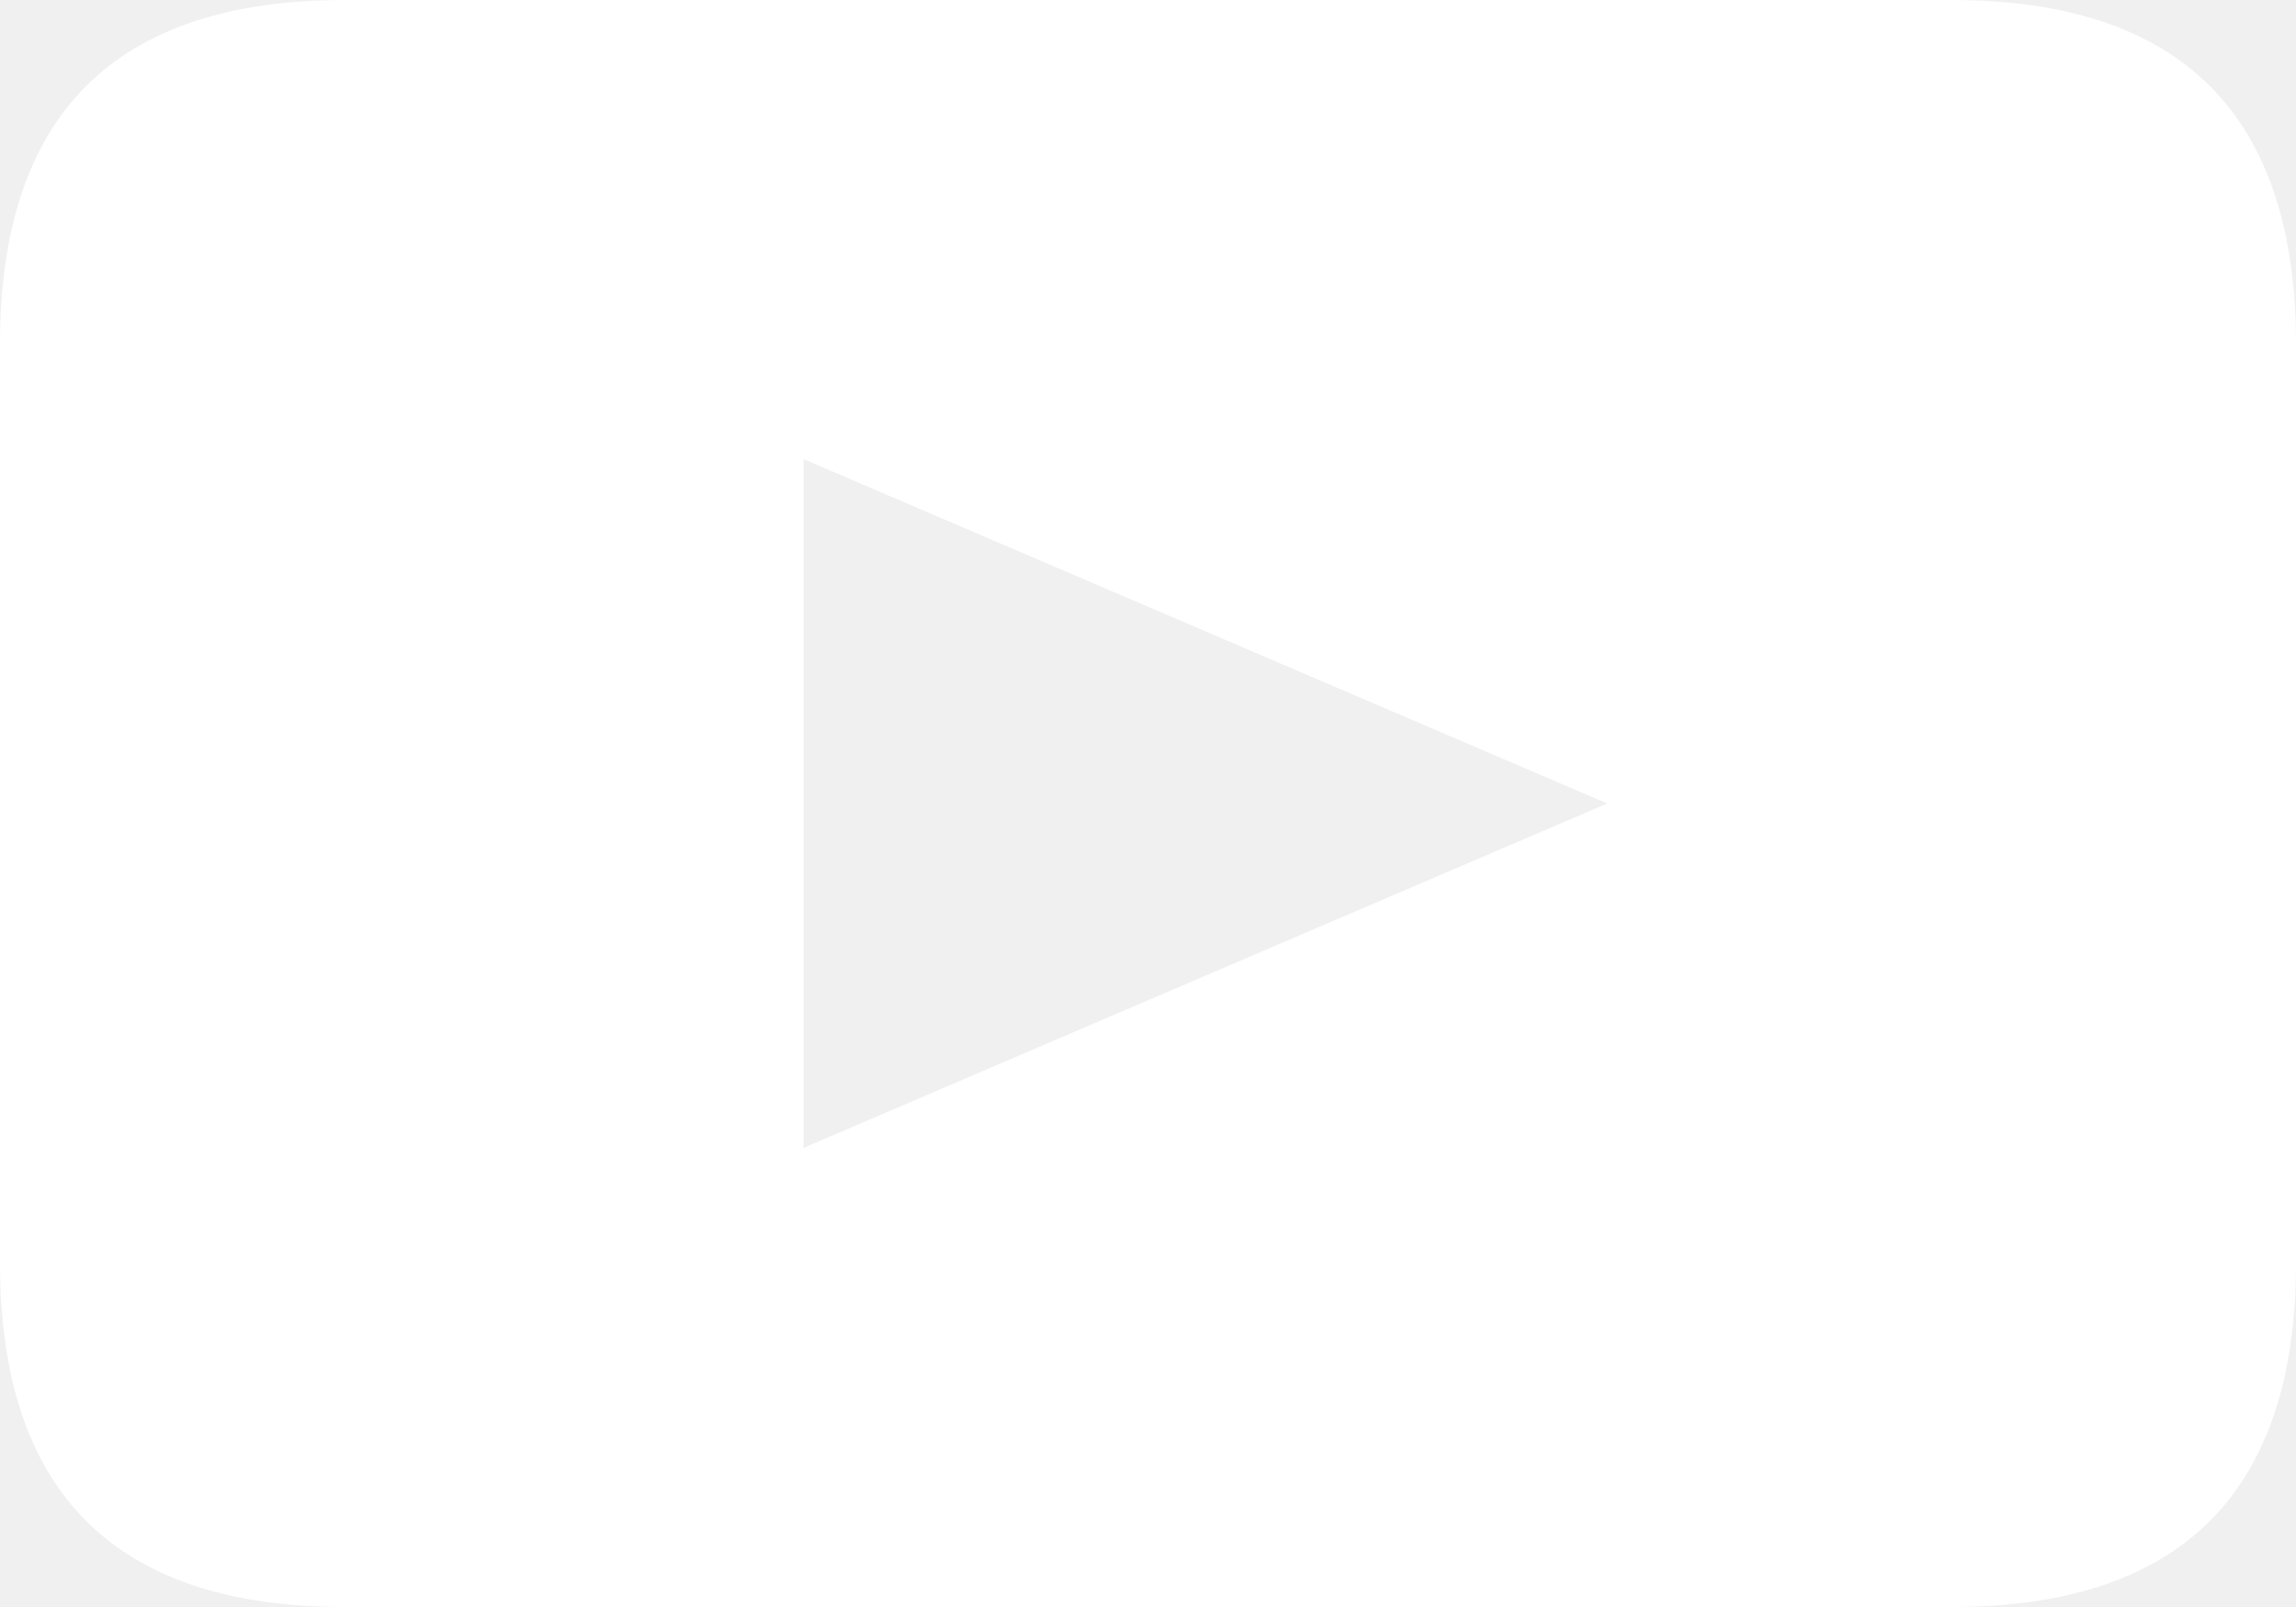
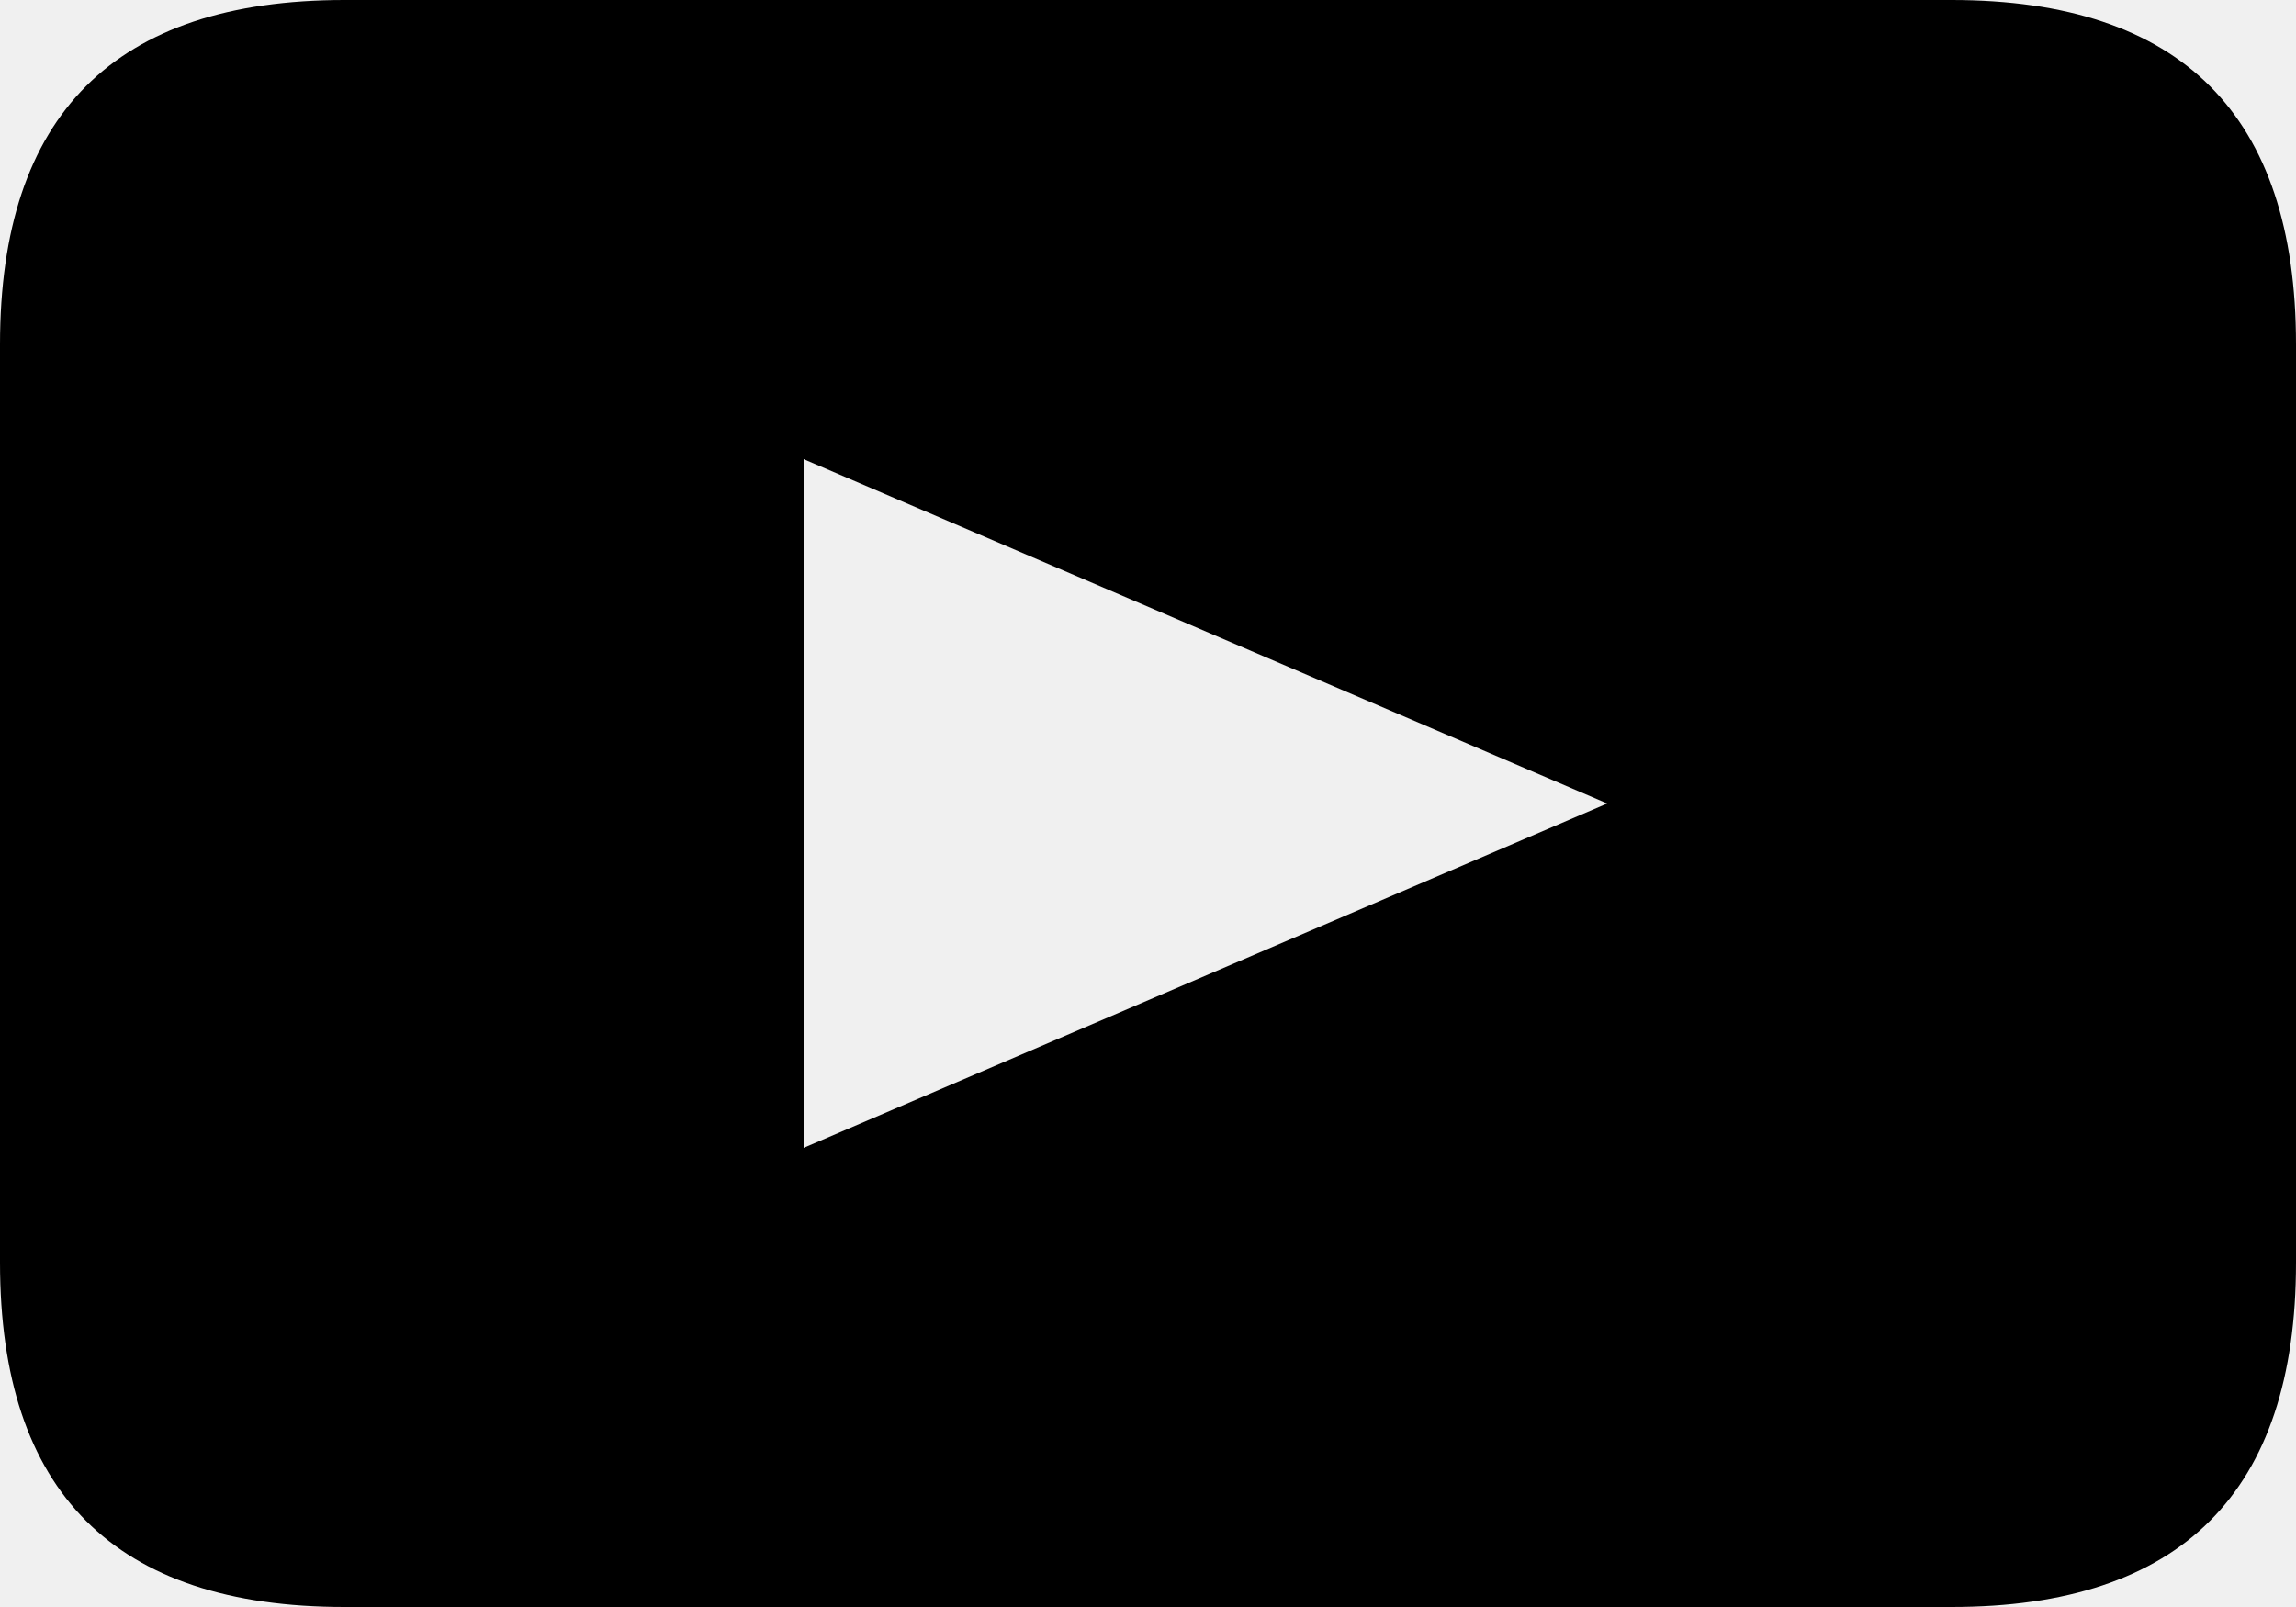
<svg xmlns="http://www.w3.org/2000/svg" width="20" height="14" version="1.0">
  <defs />
-   <path fill="#fff" d="M17 0H3C1 0 0 1 0 3v8c0 2 1 3 3 3h14c2 0 3-1 3-3V3c0-2-1-3-3-3zM7 10V4l7 3-7 3z" />
+   <path d="M17 0H3C1 0 0 1 0 3v8c0 2 1 3 3 3h14c2 0 3-1 3-3V3c0-2-1-3-3-3zM7 10V4l7 3-7 3z" />
</svg>
